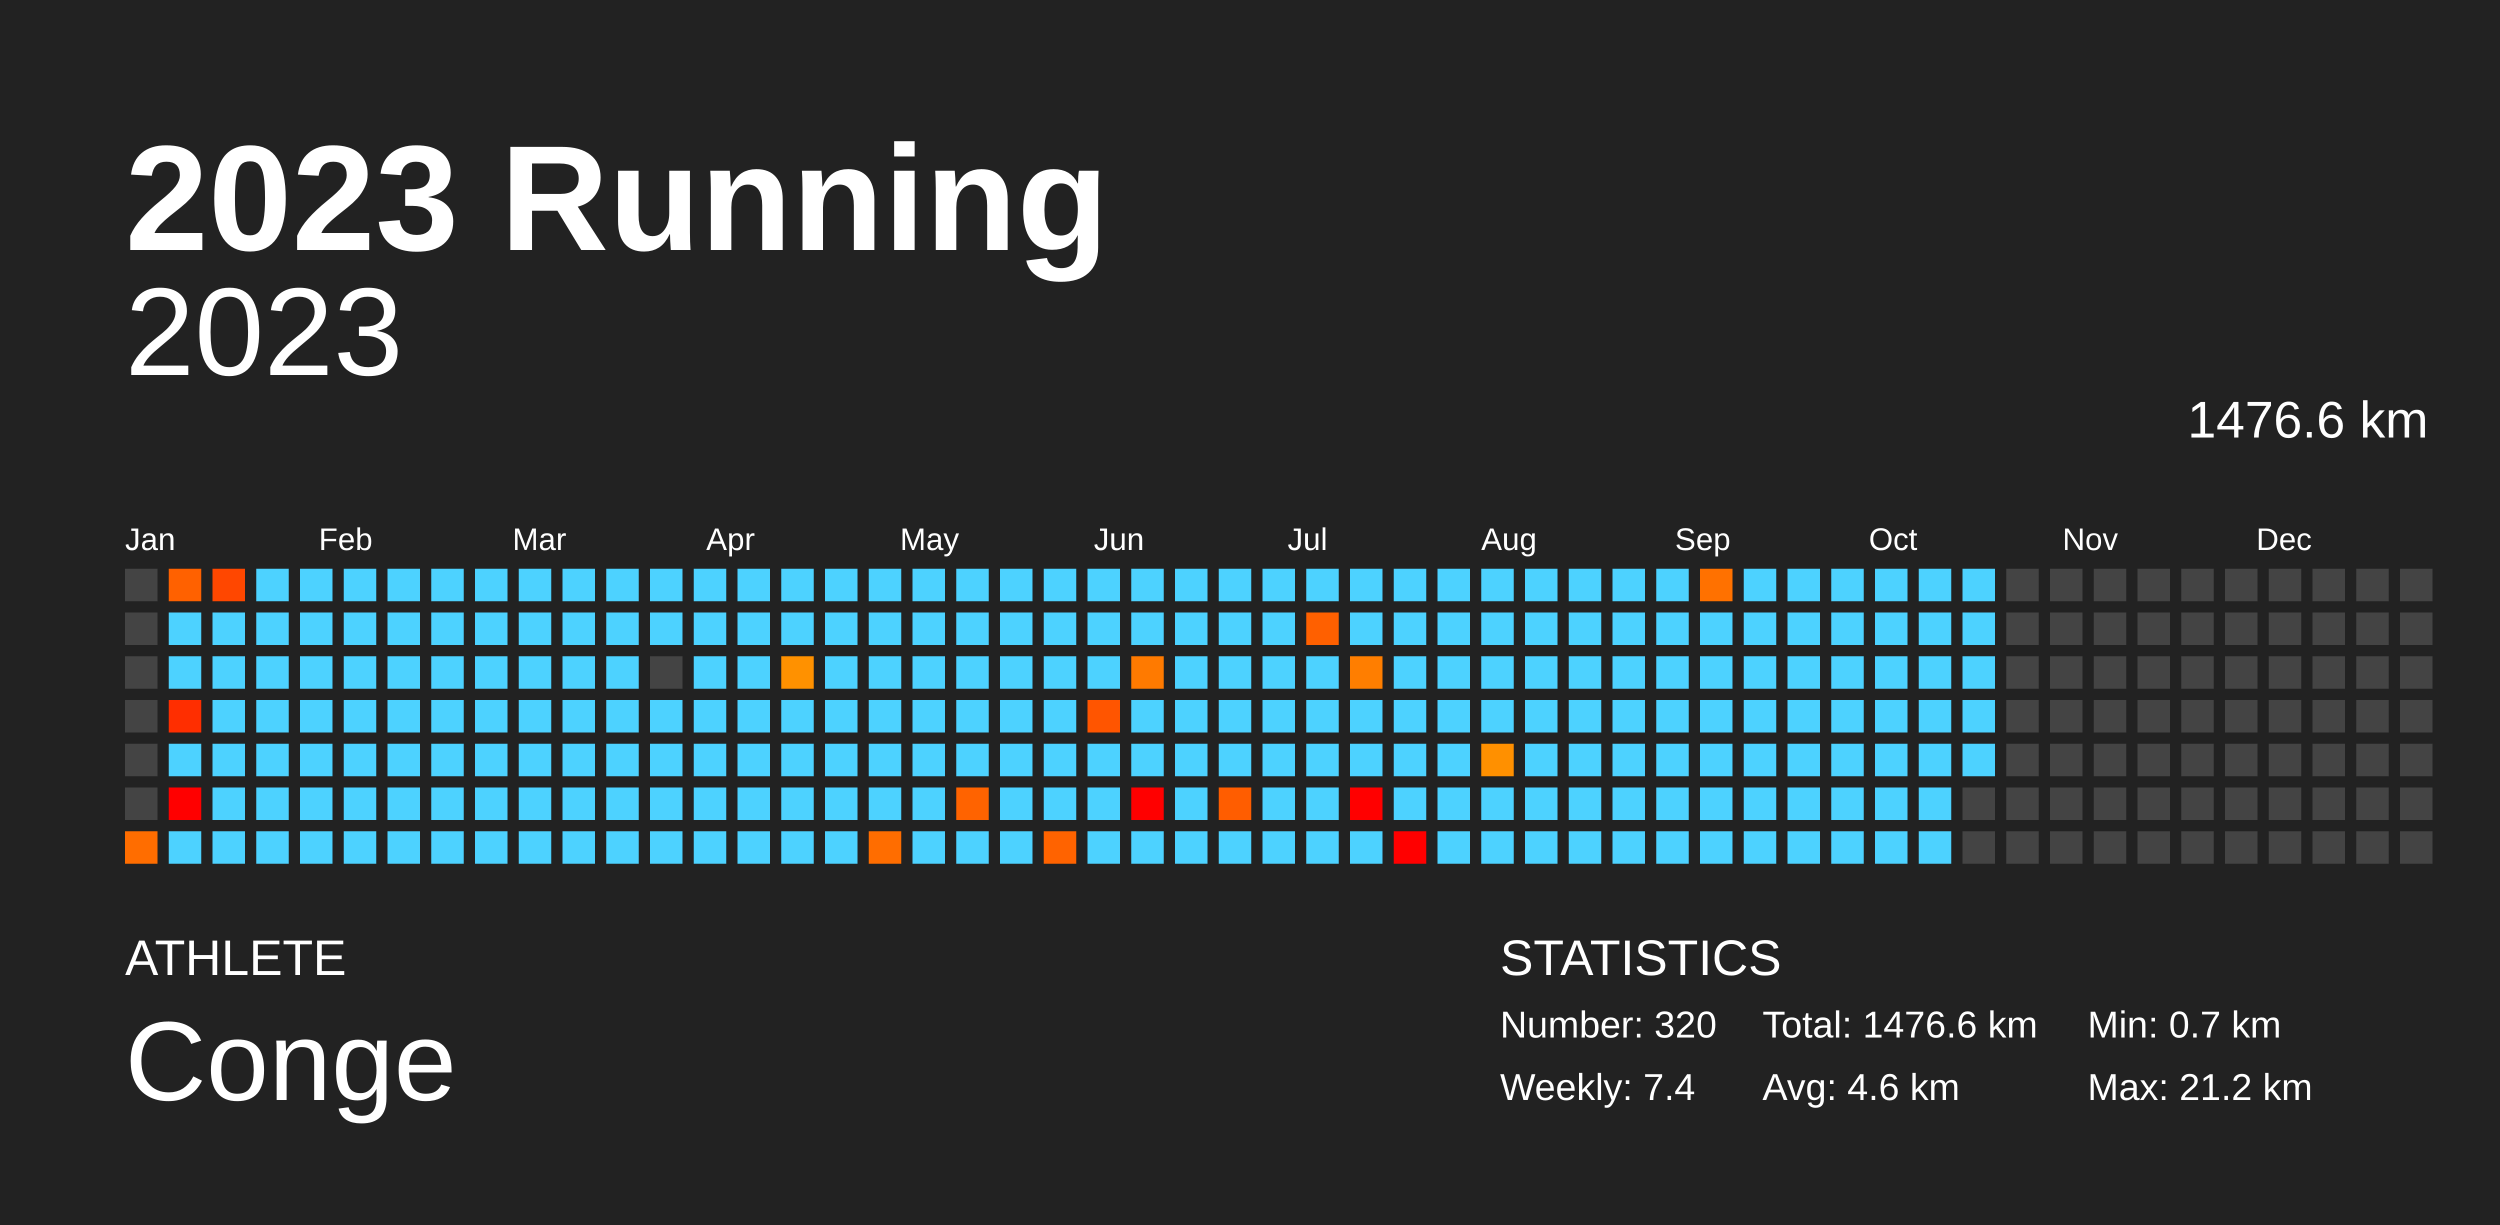
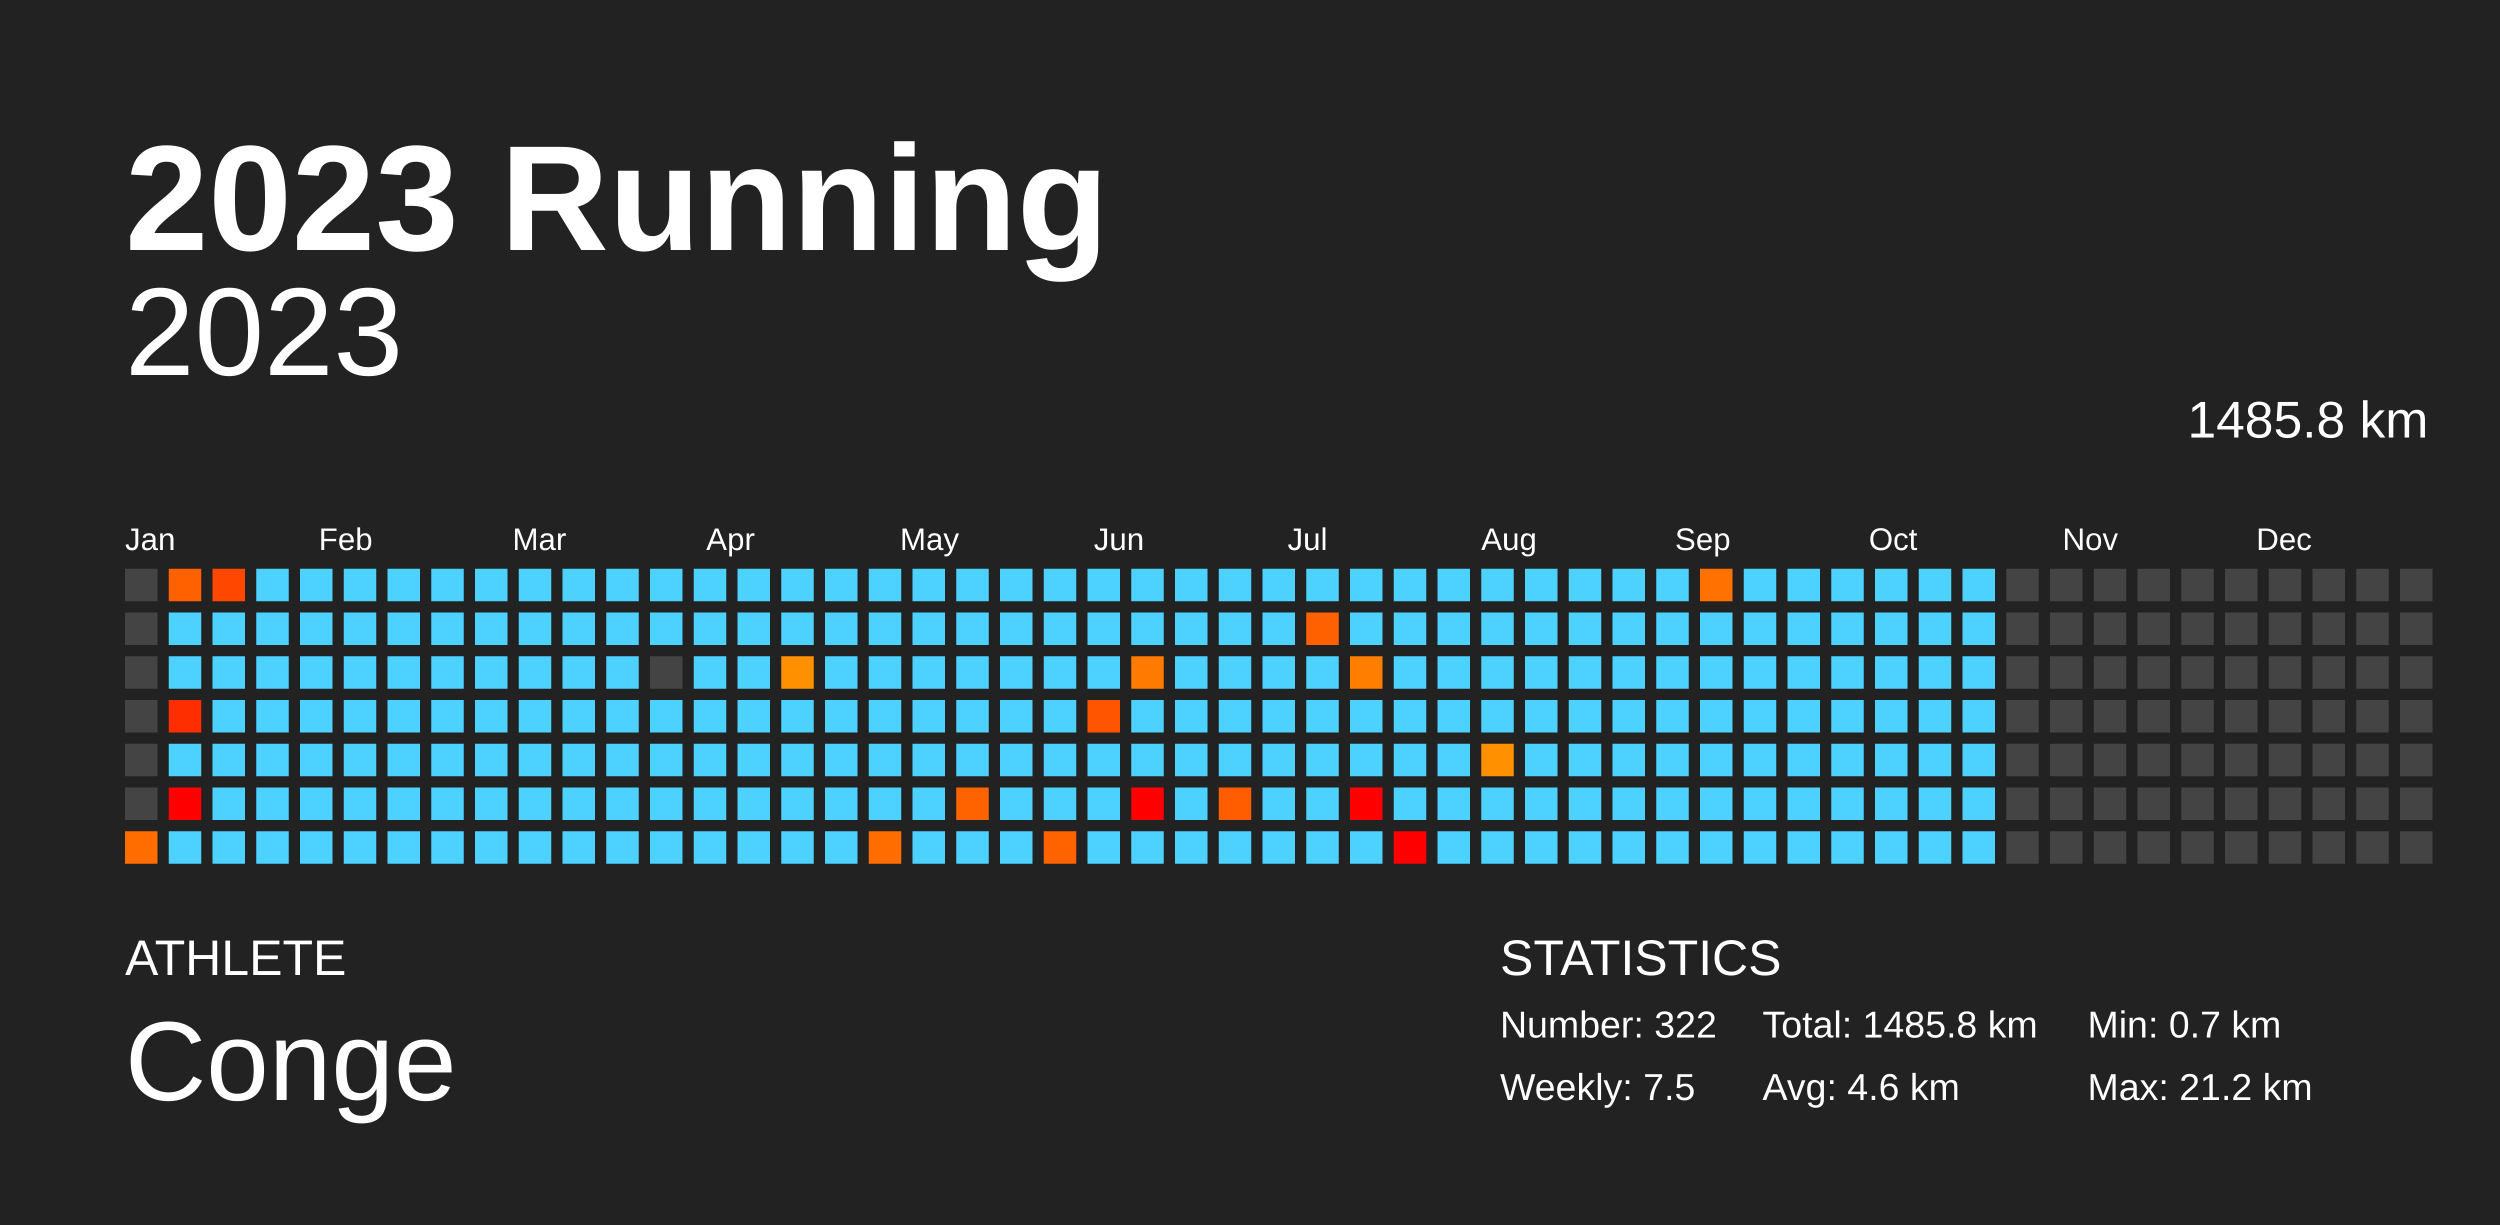
<svg xmlns="http://www.w3.org/2000/svg" baseProfile="full" height="98mm" version="1.1" viewBox="0,0,200,98" width="200mm">
  <defs />
  <rect fill="#222222" height="98" width="200" x="0" y="0" />
  <text fill="#FFFFFF" style="font-size:12px; font-family:Arial; font-weight:bold;" x="10" y="20">2023 Running</text>
  <text fill="#FFFFFF" style="font-size:4px; font-family:Arial" x="10" y="78">ATHLETE</text>
  <text fill="#FFFFFF" style="font-size:9px; font-family:Arial" x="10" y="88">Conge</text>
  <text fill="#FFFFFF" style="font-size:4px; font-family:Arial" x="120" y="78">STATISTICS</text>
-   <text fill="#FFFFFF" style="font-size:3px; font-family:Arial" x="120" y="83">Number: 320</text>
-   <text fill="#FFFFFF" style="font-size:3px; font-family:Arial" x="120" y="88">Weekly: 7.4</text>
-   <text fill="#FFFFFF" style="font-size:3px; font-family:Arial" x="141" y="83">Total: 1476.6 km</text>
+   <text fill="#FFFFFF" style="font-size:3px; font-family:Arial" x="120" y="83">Number: 322</text>
+   <text fill="#FFFFFF" style="font-size:3px; font-family:Arial" x="120" y="88">Weekly: 7.5</text>
+   <text fill="#FFFFFF" style="font-size:3px; font-family:Arial" x="141" y="83">Total: 1485.8 km</text>
  <text fill="#FFFFFF" style="font-size:3px; font-family:Arial" x="141" y="88">Avg: 4.6 km</text>
  <text fill="#FFFFFF" style="font-size:3px; font-family:Arial" x="167" y="83">Min: 0.7 km</text>
  <text fill="#FFFFFF" style="font-size:3px; font-family:Arial" x="167" y="88">Max: 21.2 km</text>
  <text alignment-baseline="hanging" fill="#FFFFFF" style="font-size:10.0px; font-family:Arial;" x="10" y="30">2023</text>
-   <text alignment-baseline="hanging" fill="#FFFFFF" style="font-size:4.125px; font-family:Arial;" x="175" y="35">1476.6 km</text>
+   <text alignment-baseline="hanging" fill="#FFFFFF" style="font-size:4.125px; font-family:Arial;" x="175" y="35">1485.8 km</text>
  <text fill="#FFFFFF" style="font-size:2.5px; font-family:Arial" x="10.0" y="44">Jan</text>
  <text fill="#FFFFFF" style="font-size:2.5px; font-family:Arial" x="25.5" y="44">Feb</text>
  <text fill="#FFFFFF" style="font-size:2.5px; font-family:Arial" x="41.0" y="44">Mar</text>
  <text fill="#FFFFFF" style="font-size:2.5px; font-family:Arial" x="56.5" y="44">Apr</text>
  <text fill="#FFFFFF" style="font-size:2.5px; font-family:Arial" x="72.0" y="44">May</text>
  <text fill="#FFFFFF" style="font-size:2.5px; font-family:Arial" x="87.5" y="44">Jun</text>
  <text fill="#FFFFFF" style="font-size:2.5px; font-family:Arial" x="103.0" y="44">Jul</text>
  <text fill="#FFFFFF" style="font-size:2.5px; font-family:Arial" x="118.5" y="44">Aug</text>
  <text fill="#FFFFFF" style="font-size:2.5px; font-family:Arial" x="134.0" y="44">Sep</text>
  <text fill="#FFFFFF" style="font-size:2.5px; font-family:Arial" x="149.5" y="44">Oct</text>
  <text fill="#FFFFFF" style="font-size:2.5px; font-family:Arial" x="165.0" y="44">Nov</text>
  <text fill="#FFFFFF" style="font-size:2.5px; font-family:Arial" x="180.5" y="44">Dec</text>
  <rect fill="#444444" height="2.6" width="2.6" x="10.0" y="45.5" />
  <rect fill="#444444" height="2.6" width="2.6" x="10.0" y="49.0" />
  <rect fill="#444444" height="2.6" width="2.6" x="10.0" y="52.5" />
  <rect fill="#444444" height="2.6" width="2.6" x="10.0" y="56.0" />
  <rect fill="#444444" height="2.6" width="2.6" x="10.0" y="59.5" />
  <rect fill="#444444" height="2.6" width="2.6" x="10.0" y="63.0" />
  <rect fill="#ff6d00" height="2.6" width="2.6" x="10.0" y="66.5" />
  <rect fill="#ff6100" height="2.6" width="2.6" x="13.5" y="45.5" />
  <rect fill="#4dd2ff" height="2.6" width="2.6" x="13.5" y="49.0" />
  <rect fill="#4dd2ff" height="2.6" width="2.6" x="13.5" y="52.5" />
  <rect fill="#ff2e00" height="2.6" width="2.6" x="13.5" y="56.0" />
  <rect fill="#4dd2ff" height="2.6" width="2.6" x="13.5" y="59.5" />
  <rect fill="red" height="2.6" width="2.6" x="13.5" y="63.0" />
  <rect fill="#4dd2ff" height="2.6" width="2.6" x="13.5" y="66.5" />
  <rect fill="#ff4700" height="2.6" width="2.6" x="17.0" y="45.5" />
  <rect fill="#4dd2ff" height="2.6" width="2.6" x="17.0" y="49.0" />
  <rect fill="#4dd2ff" height="2.6" width="2.6" x="17.0" y="52.5" />
  <rect fill="#4dd2ff" height="2.6" width="2.6" x="17.0" y="56.0" />
  <rect fill="#4dd2ff" height="2.6" width="2.6" x="17.0" y="59.5" />
  <rect fill="#4dd2ff" height="2.6" width="2.6" x="17.0" y="63.0" />
  <rect fill="#4dd2ff" height="2.6" width="2.6" x="17.0" y="66.5" />
  <rect fill="#4dd2ff" height="2.6" width="2.6" x="20.5" y="45.5" />
  <rect fill="#4dd2ff" height="2.6" width="2.6" x="20.5" y="49.0" />
  <rect fill="#4dd2ff" height="2.6" width="2.6" x="20.5" y="52.5" />
  <rect fill="#4dd2ff" height="2.6" width="2.6" x="20.5" y="56.0" />
  <rect fill="#4dd2ff" height="2.6" width="2.6" x="20.5" y="59.5" />
  <rect fill="#4dd2ff" height="2.6" width="2.6" x="20.5" y="63.0" />
  <rect fill="#4dd2ff" height="2.6" width="2.6" x="20.5" y="66.5" />
  <rect fill="#4dd2ff" height="2.6" width="2.6" x="24.0" y="45.5" />
  <rect fill="#4dd2ff" height="2.6" width="2.6" x="24.0" y="49.0" />
  <rect fill="#4dd2ff" height="2.6" width="2.6" x="24.0" y="52.5" />
  <rect fill="#4dd2ff" height="2.6" width="2.6" x="24.0" y="56.0" />
  <rect fill="#4dd2ff" height="2.6" width="2.6" x="24.0" y="59.5" />
  <rect fill="#4dd2ff" height="2.6" width="2.6" x="24.0" y="63.0" />
  <rect fill="#4dd2ff" height="2.6" width="2.6" x="24.0" y="66.5" />
  <rect fill="#4dd2ff" height="2.6" width="2.6" x="27.5" y="45.5" />
  <rect fill="#4dd2ff" height="2.6" width="2.6" x="27.5" y="49.0" />
  <rect fill="#4dd2ff" height="2.6" width="2.6" x="27.5" y="52.5" />
  <rect fill="#4dd2ff" height="2.6" width="2.6" x="27.5" y="56.0" />
  <rect fill="#4dd2ff" height="2.6" width="2.6" x="27.5" y="59.5" />
  <rect fill="#4dd2ff" height="2.6" width="2.6" x="27.5" y="63.0" />
  <rect fill="#4dd2ff" height="2.6" width="2.6" x="27.5" y="66.5" />
  <rect fill="#4dd2ff" height="2.6" width="2.6" x="31.0" y="45.5" />
  <rect fill="#4dd2ff" height="2.6" width="2.6" x="31.0" y="49.0" />
  <rect fill="#4dd2ff" height="2.6" width="2.6" x="31.0" y="52.5" />
  <rect fill="#4dd2ff" height="2.6" width="2.6" x="31.0" y="56.0" />
  <rect fill="#4dd2ff" height="2.6" width="2.6" x="31.0" y="59.5" />
  <rect fill="#4dd2ff" height="2.6" width="2.6" x="31.0" y="63.0" />
  <rect fill="#4dd2ff" height="2.6" width="2.6" x="31.0" y="66.5" />
  <rect fill="#4dd2ff" height="2.6" width="2.6" x="34.5" y="45.5" />
  <rect fill="#4dd2ff" height="2.6" width="2.6" x="34.5" y="49.0" />
  <rect fill="#4dd2ff" height="2.6" width="2.6" x="34.5" y="52.5" />
  <rect fill="#4dd2ff" height="2.6" width="2.6" x="34.5" y="56.0" />
  <rect fill="#4dd2ff" height="2.6" width="2.6" x="34.5" y="59.5" />
  <rect fill="#4dd2ff" height="2.6" width="2.6" x="34.5" y="63.0" />
  <rect fill="#4dd2ff" height="2.6" width="2.6" x="34.5" y="66.5" />
  <rect fill="#4dd2ff" height="2.6" width="2.6" x="38.0" y="45.5" />
  <rect fill="#4dd2ff" height="2.6" width="2.6" x="38.0" y="49.0" />
  <rect fill="#4dd2ff" height="2.6" width="2.6" x="38.0" y="52.5" />
  <rect fill="#4dd2ff" height="2.6" width="2.6" x="38.0" y="56.0" />
  <rect fill="#4dd2ff" height="2.6" width="2.6" x="38.0" y="59.5" />
  <rect fill="#4dd2ff" height="2.6" width="2.6" x="38.0" y="63.0" />
  <rect fill="#4dd2ff" height="2.6" width="2.6" x="38.0" y="66.5" />
  <rect fill="#4dd2ff" height="2.6" width="2.6" x="41.5" y="45.5" />
  <rect fill="#4dd2ff" height="2.6" width="2.6" x="41.5" y="49.0" />
  <rect fill="#4dd2ff" height="2.6" width="2.6" x="41.5" y="52.5" />
  <rect fill="#4dd2ff" height="2.6" width="2.6" x="41.5" y="56.0" />
  <rect fill="#4dd2ff" height="2.6" width="2.6" x="41.5" y="59.5" />
  <rect fill="#4dd2ff" height="2.6" width="2.6" x="41.5" y="63.0" />
  <rect fill="#4dd2ff" height="2.6" width="2.6" x="41.5" y="66.5" />
  <rect fill="#4dd2ff" height="2.6" width="2.6" x="45.0" y="45.5" />
  <rect fill="#4dd2ff" height="2.6" width="2.6" x="45.0" y="49.0" />
  <rect fill="#4dd2ff" height="2.6" width="2.6" x="45.0" y="52.5" />
  <rect fill="#4dd2ff" height="2.6" width="2.6" x="45.0" y="56.0" />
  <rect fill="#4dd2ff" height="2.6" width="2.6" x="45.0" y="59.5" />
  <rect fill="#4dd2ff" height="2.6" width="2.6" x="45.0" y="63.0" />
  <rect fill="#4dd2ff" height="2.6" width="2.6" x="45.0" y="66.5" />
  <rect fill="#4dd2ff" height="2.6" width="2.6" x="48.5" y="45.5" />
  <rect fill="#4dd2ff" height="2.6" width="2.6" x="48.5" y="49.0" />
  <rect fill="#4dd2ff" height="2.6" width="2.6" x="48.5" y="52.5" />
  <rect fill="#4dd2ff" height="2.6" width="2.6" x="48.5" y="56.0" />
  <rect fill="#4dd2ff" height="2.6" width="2.6" x="48.5" y="59.5" />
  <rect fill="#4dd2ff" height="2.6" width="2.6" x="48.5" y="63.0" />
  <rect fill="#4dd2ff" height="2.6" width="2.6" x="48.5" y="66.5" />
  <rect fill="#4dd2ff" height="2.6" width="2.6" x="52.0" y="45.5" />
  <rect fill="#4dd2ff" height="2.6" width="2.6" x="52.0" y="49.0" />
  <rect fill="#444444" height="2.6" width="2.6" x="52.0" y="52.5" />
  <rect fill="#4dd2ff" height="2.6" width="2.6" x="52.0" y="56.0" />
  <rect fill="#4dd2ff" height="2.6" width="2.6" x="52.0" y="59.5" />
  <rect fill="#4dd2ff" height="2.6" width="2.6" x="52.0" y="63.0" />
  <rect fill="#4dd2ff" height="2.6" width="2.6" x="52.0" y="66.5" />
  <rect fill="#4dd2ff" height="2.6" width="2.6" x="55.5" y="45.5" />
  <rect fill="#4dd2ff" height="2.6" width="2.6" x="55.5" y="49.0" />
  <rect fill="#4dd2ff" height="2.6" width="2.6" x="55.5" y="52.5" />
  <rect fill="#4dd2ff" height="2.6" width="2.6" x="55.5" y="56.0" />
  <rect fill="#4dd2ff" height="2.6" width="2.6" x="55.5" y="59.5" />
  <rect fill="#4dd2ff" height="2.6" width="2.6" x="55.5" y="63.0" />
  <rect fill="#4dd2ff" height="2.6" width="2.6" x="55.5" y="66.5" />
  <rect fill="#4dd2ff" height="2.6" width="2.6" x="59.0" y="45.5" />
  <rect fill="#4dd2ff" height="2.6" width="2.6" x="59.0" y="49.0" />
  <rect fill="#4dd2ff" height="2.6" width="2.6" x="59.0" y="52.5" />
  <rect fill="#4dd2ff" height="2.6" width="2.6" x="59.0" y="56.0" />
  <rect fill="#4dd2ff" height="2.6" width="2.6" x="59.0" y="59.5" />
  <rect fill="#4dd2ff" height="2.6" width="2.6" x="59.0" y="63.0" />
  <rect fill="#4dd2ff" height="2.6" width="2.6" x="59.0" y="66.5" />
  <rect fill="#4dd2ff" height="2.6" width="2.6" x="62.5" y="45.5" />
  <rect fill="#4dd2ff" height="2.6" width="2.6" x="62.5" y="49.0" />
  <rect fill="#ff9100" height="2.6" width="2.6" x="62.5" y="52.5" />
  <rect fill="#4dd2ff" height="2.6" width="2.6" x="62.5" y="56.0" />
  <rect fill="#4dd2ff" height="2.6" width="2.6" x="62.5" y="59.5" />
  <rect fill="#4dd2ff" height="2.6" width="2.6" x="62.5" y="63.0" />
  <rect fill="#4dd2ff" height="2.6" width="2.6" x="62.5" y="66.5" />
  <rect fill="#4dd2ff" height="2.6" width="2.6" x="66.0" y="45.5" />
  <rect fill="#4dd2ff" height="2.6" width="2.6" x="66.0" y="49.0" />
  <rect fill="#4dd2ff" height="2.6" width="2.6" x="66.0" y="52.5" />
  <rect fill="#4dd2ff" height="2.6" width="2.6" x="66.0" y="56.0" />
  <rect fill="#4dd2ff" height="2.6" width="2.6" x="66.0" y="59.5" />
  <rect fill="#4dd2ff" height="2.6" width="2.6" x="66.0" y="63.0" />
  <rect fill="#4dd2ff" height="2.6" width="2.6" x="66.0" y="66.5" />
  <rect fill="#4dd2ff" height="2.6" width="2.6" x="69.5" y="45.5" />
  <rect fill="#4dd2ff" height="2.6" width="2.6" x="69.5" y="49.0" />
  <rect fill="#4dd2ff" height="2.6" width="2.6" x="69.5" y="52.5" />
  <rect fill="#4dd2ff" height="2.6" width="2.6" x="69.5" y="56.0" />
  <rect fill="#4dd2ff" height="2.6" width="2.6" x="69.5" y="59.5" />
  <rect fill="#4dd2ff" height="2.6" width="2.6" x="69.5" y="63.0" />
  <rect fill="#ff6d00" height="2.6" width="2.6" x="69.5" y="66.5" />
  <rect fill="#4dd2ff" height="2.6" width="2.6" x="73.0" y="45.5" />
  <rect fill="#4dd2ff" height="2.6" width="2.6" x="73.0" y="49.0" />
  <rect fill="#4dd2ff" height="2.6" width="2.6" x="73.0" y="52.5" />
  <rect fill="#4dd2ff" height="2.6" width="2.6" x="73.0" y="56.0" />
  <rect fill="#4dd2ff" height="2.6" width="2.6" x="73.0" y="59.5" />
  <rect fill="#4dd2ff" height="2.6" width="2.6" x="73.0" y="63.0" />
  <rect fill="#4dd2ff" height="2.6" width="2.6" x="73.0" y="66.5" />
  <rect fill="#4dd2ff" height="2.6" width="2.6" x="76.5" y="45.5" />
  <rect fill="#4dd2ff" height="2.6" width="2.6" x="76.5" y="49.0" />
  <rect fill="#4dd2ff" height="2.6" width="2.6" x="76.5" y="52.5" />
  <rect fill="#4dd2ff" height="2.6" width="2.6" x="76.5" y="56.0" />
  <rect fill="#4dd2ff" height="2.6" width="2.6" x="76.5" y="59.5" />
  <rect fill="#ff6300" height="2.6" width="2.6" x="76.5" y="63.0" />
  <rect fill="#4dd2ff" height="2.6" width="2.6" x="76.5" y="66.5" />
  <rect fill="#4dd2ff" height="2.6" width="2.6" x="80.0" y="45.5" />
  <rect fill="#4dd2ff" height="2.6" width="2.6" x="80.0" y="49.0" />
  <rect fill="#4dd2ff" height="2.6" width="2.6" x="80.0" y="52.5" />
  <rect fill="#4dd2ff" height="2.6" width="2.6" x="80.0" y="56.0" />
  <rect fill="#4dd2ff" height="2.6" width="2.6" x="80.0" y="59.5" />
  <rect fill="#4dd2ff" height="2.6" width="2.6" x="80.0" y="63.0" />
  <rect fill="#4dd2ff" height="2.6" width="2.6" x="80.0" y="66.5" />
  <rect fill="#4dd2ff" height="2.6" width="2.6" x="83.5" y="45.5" />
  <rect fill="#4dd2ff" height="2.6" width="2.6" x="83.5" y="49.0" />
  <rect fill="#4dd2ff" height="2.6" width="2.6" x="83.5" y="52.5" />
  <rect fill="#4dd2ff" height="2.6" width="2.6" x="83.5" y="56.0" />
  <rect fill="#4dd2ff" height="2.6" width="2.6" x="83.5" y="59.5" />
  <rect fill="#4dd2ff" height="2.6" width="2.6" x="83.5" y="63.0" />
  <rect fill="#ff6300" height="2.6" width="2.6" x="83.5" y="66.5" />
  <rect fill="#4dd2ff" height="2.6" width="2.6" x="87.0" y="45.5" />
  <rect fill="#4dd2ff" height="2.6" width="2.6" x="87.0" y="49.0" />
  <rect fill="#4dd2ff" height="2.6" width="2.6" x="87.0" y="52.5" />
  <rect fill="#ff5500" height="2.6" width="2.6" x="87.0" y="56.0" />
  <rect fill="#4dd2ff" height="2.6" width="2.6" x="87.0" y="59.5" />
  <rect fill="#4dd2ff" height="2.6" width="2.6" x="87.0" y="63.0" />
  <rect fill="#4dd2ff" height="2.6" width="2.6" x="87.0" y="66.5" />
  <rect fill="#4dd2ff" height="2.6" width="2.6" x="90.5" y="45.5" />
  <rect fill="#4dd2ff" height="2.6" width="2.6" x="90.5" y="49.0" />
  <rect fill="#ff7a00" height="2.6" width="2.6" x="90.5" y="52.5" />
  <rect fill="#4dd2ff" height="2.6" width="2.6" x="90.5" y="56.0" />
  <rect fill="#4dd2ff" height="2.6" width="2.6" x="90.5" y="59.5" />
  <rect fill="red" height="2.6" width="2.6" x="90.5" y="63.0" />
  <rect fill="#4dd2ff" height="2.6" width="2.6" x="90.5" y="66.5" />
  <rect fill="#4dd2ff" height="2.6" width="2.6" x="94.0" y="45.5" />
  <rect fill="#4dd2ff" height="2.6" width="2.6" x="94.0" y="49.0" />
  <rect fill="#4dd2ff" height="2.6" width="2.6" x="94.0" y="52.5" />
  <rect fill="#4dd2ff" height="2.6" width="2.6" x="94.0" y="56.0" />
  <rect fill="#4dd2ff" height="2.6" width="2.6" x="94.0" y="59.5" />
  <rect fill="#4dd2ff" height="2.6" width="2.6" x="94.0" y="63.0" />
  <rect fill="#4dd2ff" height="2.6" width="2.6" x="94.0" y="66.5" />
  <rect fill="#4dd2ff" height="2.6" width="2.6" x="97.5" y="45.5" />
  <rect fill="#4dd2ff" height="2.6" width="2.6" x="97.5" y="49.0" />
  <rect fill="#4dd2ff" height="2.6" width="2.6" x="97.5" y="52.5" />
  <rect fill="#4dd2ff" height="2.6" width="2.6" x="97.5" y="56.0" />
  <rect fill="#4dd2ff" height="2.6" width="2.6" x="97.5" y="59.5" />
  <rect fill="#ff5d00" height="2.6" width="2.6" x="97.5" y="63.0" />
  <rect fill="#4dd2ff" height="2.6" width="2.6" x="97.5" y="66.5" />
  <rect fill="#4dd2ff" height="2.6" width="2.6" x="101.0" y="45.5" />
  <rect fill="#4dd2ff" height="2.6" width="2.6" x="101.0" y="49.0" />
  <rect fill="#4dd2ff" height="2.6" width="2.6" x="101.0" y="52.5" />
  <rect fill="#4dd2ff" height="2.6" width="2.6" x="101.0" y="56.0" />
  <rect fill="#4dd2ff" height="2.6" width="2.6" x="101.0" y="59.5" />
  <rect fill="#4dd2ff" height="2.6" width="2.6" x="101.0" y="63.0" />
  <rect fill="#4dd2ff" height="2.6" width="2.6" x="101.0" y="66.5" />
  <rect fill="#4dd2ff" height="2.6" width="2.6" x="104.5" y="45.5" />
  <rect fill="#ff6000" height="2.6" width="2.6" x="104.5" y="49.0" />
  <rect fill="#4dd2ff" height="2.6" width="2.6" x="104.5" y="52.5" />
  <rect fill="#4dd2ff" height="2.6" width="2.6" x="104.5" y="56.0" />
  <rect fill="#4dd2ff" height="2.6" width="2.6" x="104.5" y="59.5" />
  <rect fill="#4dd2ff" height="2.6" width="2.6" x="104.5" y="63.0" />
  <rect fill="#4dd2ff" height="2.6" width="2.6" x="104.5" y="66.5" />
  <rect fill="#4dd2ff" height="2.6" width="2.6" x="108.0" y="45.5" />
  <rect fill="#4dd2ff" height="2.6" width="2.6" x="108.0" y="49.0" />
  <rect fill="#ff7e00" height="2.6" width="2.6" x="108.0" y="52.5" />
  <rect fill="#4dd2ff" height="2.6" width="2.6" x="108.0" y="56.0" />
  <rect fill="#4dd2ff" height="2.6" width="2.6" x="108.0" y="59.5" />
  <rect fill="red" height="2.6" width="2.6" x="108.0" y="63.0" />
  <rect fill="#4dd2ff" height="2.6" width="2.6" x="108.0" y="66.5" />
  <rect fill="#4dd2ff" height="2.6" width="2.6" x="111.5" y="45.5" />
  <rect fill="#4dd2ff" height="2.6" width="2.6" x="111.5" y="49.0" />
  <rect fill="#4dd2ff" height="2.6" width="2.6" x="111.5" y="52.5" />
  <rect fill="#4dd2ff" height="2.6" width="2.6" x="111.5" y="56.0" />
  <rect fill="#4dd2ff" height="2.6" width="2.6" x="111.5" y="59.5" />
  <rect fill="#4dd2ff" height="2.6" width="2.6" x="111.5" y="63.0" />
  <rect fill="red" height="2.6" width="2.6" x="111.5" y="66.5" />
  <rect fill="#4dd2ff" height="2.6" width="2.6" x="115.0" y="45.5" />
  <rect fill="#4dd2ff" height="2.6" width="2.6" x="115.0" y="49.0" />
  <rect fill="#4dd2ff" height="2.6" width="2.6" x="115.0" y="52.5" />
  <rect fill="#4dd2ff" height="2.6" width="2.6" x="115.0" y="56.0" />
  <rect fill="#4dd2ff" height="2.6" width="2.6" x="115.0" y="59.5" />
  <rect fill="#4dd2ff" height="2.6" width="2.6" x="115.0" y="63.0" />
  <rect fill="#4dd2ff" height="2.6" width="2.6" x="115.0" y="66.5" />
  <rect fill="#4dd2ff" height="2.6" width="2.6" x="118.5" y="45.5" />
  <rect fill="#4dd2ff" height="2.6" width="2.6" x="118.5" y="49.0" />
  <rect fill="#4dd2ff" height="2.6" width="2.6" x="118.5" y="52.5" />
  <rect fill="#4dd2ff" height="2.6" width="2.6" x="118.5" y="56.0" />
  <rect fill="#ff9000" height="2.6" width="2.6" x="118.5" y="59.5" />
  <rect fill="#4dd2ff" height="2.6" width="2.6" x="118.5" y="63.0" />
  <rect fill="#4dd2ff" height="2.6" width="2.6" x="118.5" y="66.5" />
  <rect fill="#4dd2ff" height="2.6" width="2.6" x="122.0" y="45.5" />
  <rect fill="#4dd2ff" height="2.6" width="2.6" x="122.0" y="49.0" />
  <rect fill="#4dd2ff" height="2.6" width="2.6" x="122.0" y="52.5" />
  <rect fill="#4dd2ff" height="2.6" width="2.6" x="122.0" y="56.0" />
  <rect fill="#4dd2ff" height="2.6" width="2.6" x="122.0" y="59.5" />
  <rect fill="#4dd2ff" height="2.6" width="2.6" x="122.0" y="63.0" />
  <rect fill="#4dd2ff" height="2.6" width="2.6" x="122.0" y="66.5" />
  <rect fill="#4dd2ff" height="2.6" width="2.6" x="125.5" y="45.5" />
  <rect fill="#4dd2ff" height="2.6" width="2.6" x="125.5" y="49.0" />
  <rect fill="#4dd2ff" height="2.6" width="2.6" x="125.5" y="52.5" />
  <rect fill="#4dd2ff" height="2.6" width="2.6" x="125.5" y="56.0" />
  <rect fill="#4dd2ff" height="2.6" width="2.6" x="125.5" y="59.5" />
  <rect fill="#4dd2ff" height="2.6" width="2.6" x="125.5" y="63.0" />
  <rect fill="#4dd2ff" height="2.6" width="2.6" x="125.5" y="66.5" />
  <rect fill="#4dd2ff" height="2.6" width="2.6" x="129.0" y="45.5" />
  <rect fill="#4dd2ff" height="2.6" width="2.6" x="129.0" y="49.0" />
  <rect fill="#4dd2ff" height="2.6" width="2.6" x="129.0" y="52.5" />
  <rect fill="#4dd2ff" height="2.6" width="2.6" x="129.0" y="56.0" />
  <rect fill="#4dd2ff" height="2.6" width="2.6" x="129.0" y="59.5" />
  <rect fill="#4dd2ff" height="2.6" width="2.6" x="129.0" y="63.0" />
  <rect fill="#4dd2ff" height="2.6" width="2.6" x="129.0" y="66.5" />
  <rect fill="#4dd2ff" height="2.6" width="2.6" x="132.5" y="45.5" />
  <rect fill="#4dd2ff" height="2.6" width="2.6" x="132.5" y="49.0" />
  <rect fill="#4dd2ff" height="2.6" width="2.6" x="132.5" y="52.5" />
  <rect fill="#4dd2ff" height="2.6" width="2.6" x="132.5" y="56.0" />
  <rect fill="#4dd2ff" height="2.6" width="2.6" x="132.5" y="59.5" />
  <rect fill="#4dd2ff" height="2.6" width="2.6" x="132.5" y="63.0" />
  <rect fill="#4dd2ff" height="2.6" width="2.6" x="132.5" y="66.5" />
  <rect fill="#ff7100" height="2.6" width="2.6" x="136.0" y="45.5" />
  <rect fill="#4dd2ff" height="2.6" width="2.6" x="136.0" y="49.0" />
  <rect fill="#4dd2ff" height="2.6" width="2.6" x="136.0" y="52.5" />
  <rect fill="#4dd2ff" height="2.6" width="2.6" x="136.0" y="56.0" />
  <rect fill="#4dd2ff" height="2.6" width="2.6" x="136.0" y="59.5" />
  <rect fill="#4dd2ff" height="2.6" width="2.6" x="136.0" y="63.0" />
  <rect fill="#4dd2ff" height="2.6" width="2.6" x="136.0" y="66.5" />
  <rect fill="#4dd2ff" height="2.6" width="2.6" x="139.5" y="45.5" />
  <rect fill="#4dd2ff" height="2.6" width="2.6" x="139.5" y="49.0" />
  <rect fill="#4dd2ff" height="2.6" width="2.6" x="139.5" y="52.5" />
  <rect fill="#4dd2ff" height="2.6" width="2.6" x="139.5" y="56.0" />
  <rect fill="#4dd2ff" height="2.6" width="2.6" x="139.5" y="59.5" />
  <rect fill="#4dd2ff" height="2.6" width="2.6" x="139.5" y="63.0" />
  <rect fill="#4dd2ff" height="2.6" width="2.6" x="139.5" y="66.5" />
  <rect fill="#4dd2ff" height="2.6" width="2.6" x="143.0" y="45.5" />
  <rect fill="#4dd2ff" height="2.6" width="2.6" x="143.0" y="49.0" />
  <rect fill="#4dd2ff" height="2.6" width="2.6" x="143.0" y="52.5" />
  <rect fill="#4dd2ff" height="2.6" width="2.6" x="143.0" y="56.0" />
  <rect fill="#4dd2ff" height="2.6" width="2.6" x="143.0" y="59.5" />
  <rect fill="#4dd2ff" height="2.6" width="2.6" x="143.0" y="63.0" />
  <rect fill="#4dd2ff" height="2.6" width="2.6" x="143.0" y="66.5" />
  <rect fill="#4dd2ff" height="2.6" width="2.6" x="146.5" y="45.5" />
  <rect fill="#4dd2ff" height="2.6" width="2.6" x="146.5" y="49.0" />
  <rect fill="#4dd2ff" height="2.6" width="2.6" x="146.5" y="52.5" />
  <rect fill="#4dd2ff" height="2.6" width="2.6" x="146.5" y="56.0" />
  <rect fill="#4dd2ff" height="2.6" width="2.6" x="146.5" y="59.5" />
  <rect fill="#4dd2ff" height="2.6" width="2.6" x="146.5" y="63.0" />
  <rect fill="#4dd2ff" height="2.6" width="2.6" x="146.5" y="66.5" />
  <rect fill="#4dd2ff" height="2.6" width="2.6" x="150.0" y="45.5" />
  <rect fill="#4dd2ff" height="2.6" width="2.6" x="150.0" y="49.0" />
  <rect fill="#4dd2ff" height="2.6" width="2.6" x="150.0" y="52.5" />
  <rect fill="#4dd2ff" height="2.6" width="2.6" x="150.0" y="56.0" />
  <rect fill="#4dd2ff" height="2.6" width="2.6" x="150.0" y="59.5" />
  <rect fill="#4dd2ff" height="2.6" width="2.6" x="150.0" y="63.0" />
  <rect fill="#4dd2ff" height="2.6" width="2.6" x="150.0" y="66.5" />
  <rect fill="#4dd2ff" height="2.6" width="2.6" x="153.5" y="45.5" />
  <rect fill="#4dd2ff" height="2.6" width="2.6" x="153.5" y="49.0" />
  <rect fill="#4dd2ff" height="2.6" width="2.6" x="153.5" y="52.5" />
  <rect fill="#4dd2ff" height="2.6" width="2.6" x="153.5" y="56.0" />
  <rect fill="#4dd2ff" height="2.6" width="2.6" x="153.5" y="59.5" />
  <rect fill="#4dd2ff" height="2.6" width="2.6" x="153.5" y="63.0" />
  <rect fill="#4dd2ff" height="2.6" width="2.6" x="153.5" y="66.5" />
  <rect fill="#4dd2ff" height="2.6" width="2.6" x="157.0" y="45.5" />
  <rect fill="#4dd2ff" height="2.6" width="2.6" x="157.0" y="49.0" />
  <rect fill="#4dd2ff" height="2.6" width="2.6" x="157.0" y="52.5" />
  <rect fill="#4dd2ff" height="2.6" width="2.6" x="157.0" y="56.0" />
  <rect fill="#4dd2ff" height="2.6" width="2.6" x="157.0" y="59.5" />
-   <rect fill="#444444" height="2.6" width="2.6" x="157.0" y="63.0" />
-   <rect fill="#444444" height="2.6" width="2.6" x="157.0" y="66.5" />
+   <rect fill="#4dd2ff" height="2.6" width="2.6" x="157.0" y="63.0" />
+   <rect fill="#4dd2ff" height="2.6" width="2.6" x="157.0" y="66.5" />
  <rect fill="#444444" height="2.6" width="2.6" x="160.5" y="45.5" />
  <rect fill="#444444" height="2.6" width="2.6" x="160.5" y="49.0" />
  <rect fill="#444444" height="2.6" width="2.6" x="160.5" y="52.5" />
  <rect fill="#444444" height="2.6" width="2.6" x="160.5" y="56.0" />
  <rect fill="#444444" height="2.6" width="2.6" x="160.5" y="59.5" />
  <rect fill="#444444" height="2.6" width="2.6" x="160.5" y="63.0" />
  <rect fill="#444444" height="2.6" width="2.6" x="160.5" y="66.5" />
  <rect fill="#444444" height="2.6" width="2.6" x="164.0" y="45.5" />
  <rect fill="#444444" height="2.6" width="2.6" x="164.0" y="49.0" />
  <rect fill="#444444" height="2.6" width="2.6" x="164.0" y="52.5" />
  <rect fill="#444444" height="2.6" width="2.6" x="164.0" y="56.0" />
  <rect fill="#444444" height="2.6" width="2.6" x="164.0" y="59.5" />
  <rect fill="#444444" height="2.6" width="2.6" x="164.0" y="63.0" />
  <rect fill="#444444" height="2.6" width="2.6" x="164.0" y="66.5" />
  <rect fill="#444444" height="2.6" width="2.6" x="167.5" y="45.5" />
  <rect fill="#444444" height="2.6" width="2.6" x="167.5" y="49.0" />
  <rect fill="#444444" height="2.6" width="2.6" x="167.5" y="52.5" />
  <rect fill="#444444" height="2.6" width="2.6" x="167.5" y="56.0" />
  <rect fill="#444444" height="2.6" width="2.6" x="167.5" y="59.5" />
  <rect fill="#444444" height="2.6" width="2.6" x="167.5" y="63.0" />
  <rect fill="#444444" height="2.6" width="2.6" x="167.5" y="66.5" />
  <rect fill="#444444" height="2.6" width="2.6" x="171.0" y="45.5" />
  <rect fill="#444444" height="2.6" width="2.6" x="171.0" y="49.0" />
  <rect fill="#444444" height="2.6" width="2.6" x="171.0" y="52.5" />
  <rect fill="#444444" height="2.6" width="2.6" x="171.0" y="56.0" />
  <rect fill="#444444" height="2.6" width="2.6" x="171.0" y="59.5" />
  <rect fill="#444444" height="2.6" width="2.6" x="171.0" y="63.0" />
  <rect fill="#444444" height="2.6" width="2.6" x="171.0" y="66.5" />
  <rect fill="#444444" height="2.6" width="2.6" x="174.5" y="45.5" />
  <rect fill="#444444" height="2.6" width="2.6" x="174.5" y="49.0" />
  <rect fill="#444444" height="2.6" width="2.6" x="174.5" y="52.5" />
  <rect fill="#444444" height="2.6" width="2.6" x="174.5" y="56.0" />
  <rect fill="#444444" height="2.6" width="2.6" x="174.5" y="59.5" />
  <rect fill="#444444" height="2.6" width="2.6" x="174.5" y="63.0" />
  <rect fill="#444444" height="2.6" width="2.6" x="174.5" y="66.5" />
  <rect fill="#444444" height="2.6" width="2.6" x="178.0" y="45.5" />
  <rect fill="#444444" height="2.6" width="2.6" x="178.0" y="49.0" />
  <rect fill="#444444" height="2.6" width="2.6" x="178.0" y="52.5" />
  <rect fill="#444444" height="2.6" width="2.6" x="178.0" y="56.0" />
  <rect fill="#444444" height="2.6" width="2.6" x="178.0" y="59.5" />
  <rect fill="#444444" height="2.6" width="2.6" x="178.0" y="63.0" />
  <rect fill="#444444" height="2.6" width="2.6" x="178.0" y="66.5" />
  <rect fill="#444444" height="2.6" width="2.6" x="181.5" y="45.5" />
  <rect fill="#444444" height="2.6" width="2.6" x="181.5" y="49.0" />
  <rect fill="#444444" height="2.6" width="2.6" x="181.5" y="52.5" />
  <rect fill="#444444" height="2.6" width="2.6" x="181.5" y="56.0" />
  <rect fill="#444444" height="2.6" width="2.6" x="181.5" y="59.5" />
  <rect fill="#444444" height="2.6" width="2.6" x="181.5" y="63.0" />
  <rect fill="#444444" height="2.6" width="2.6" x="181.5" y="66.5" />
  <rect fill="#444444" height="2.6" width="2.6" x="185.0" y="45.5" />
  <rect fill="#444444" height="2.6" width="2.6" x="185.0" y="49.0" />
  <rect fill="#444444" height="2.6" width="2.6" x="185.0" y="52.5" />
  <rect fill="#444444" height="2.6" width="2.6" x="185.0" y="56.0" />
  <rect fill="#444444" height="2.6" width="2.6" x="185.0" y="59.5" />
  <rect fill="#444444" height="2.6" width="2.6" x="185.0" y="63.0" />
  <rect fill="#444444" height="2.6" width="2.6" x="185.0" y="66.5" />
  <rect fill="#444444" height="2.6" width="2.6" x="188.5" y="45.5" />
  <rect fill="#444444" height="2.6" width="2.6" x="188.5" y="49.0" />
  <rect fill="#444444" height="2.6" width="2.6" x="188.5" y="52.5" />
  <rect fill="#444444" height="2.6" width="2.6" x="188.5" y="56.0" />
  <rect fill="#444444" height="2.6" width="2.6" x="188.5" y="59.5" />
  <rect fill="#444444" height="2.6" width="2.6" x="188.5" y="63.0" />
  <rect fill="#444444" height="2.6" width="2.6" x="188.5" y="66.5" />
  <rect fill="#444444" height="2.6" width="2.6" x="192.0" y="45.5" />
  <rect fill="#444444" height="2.6" width="2.6" x="192.0" y="49.0" />
  <rect fill="#444444" height="2.6" width="2.6" x="192.0" y="52.5" />
  <rect fill="#444444" height="2.6" width="2.6" x="192.0" y="56.0" />
  <rect fill="#444444" height="2.6" width="2.6" x="192.0" y="59.5" />
  <rect fill="#444444" height="2.6" width="2.6" x="192.0" y="63.0" />
  <rect fill="#444444" height="2.6" width="2.6" x="192.0" y="66.5" />
</svg>
